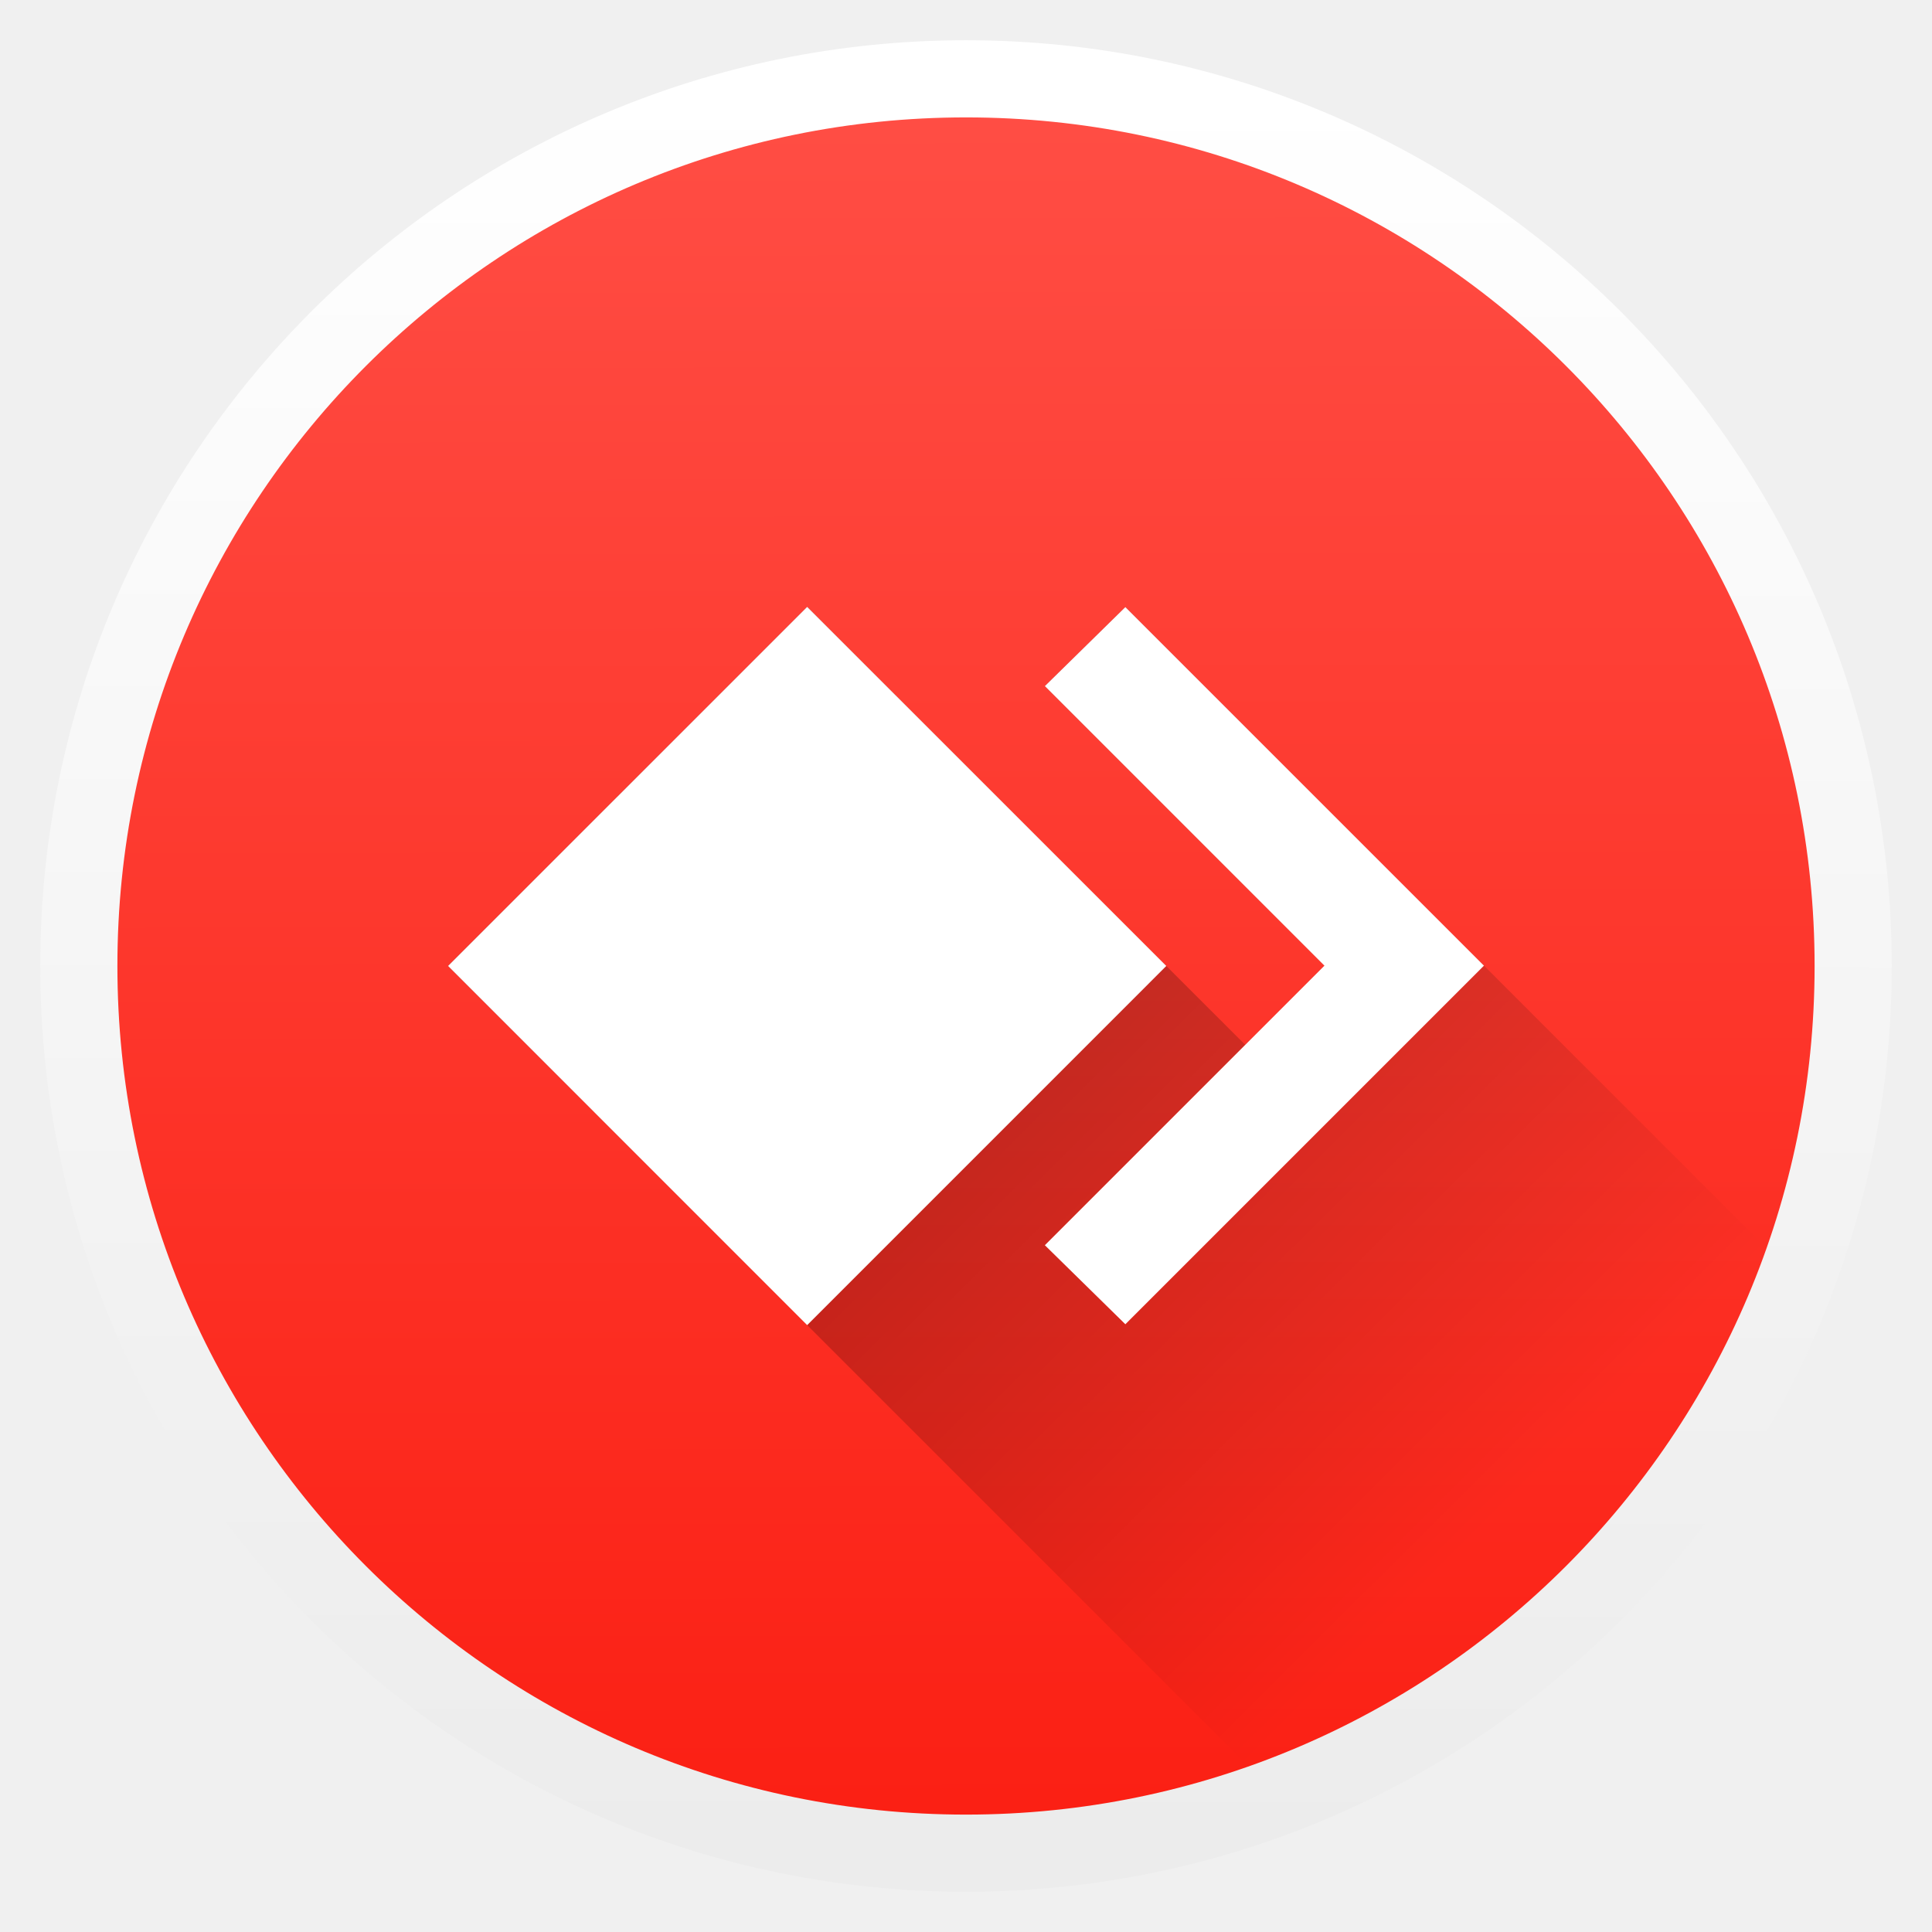
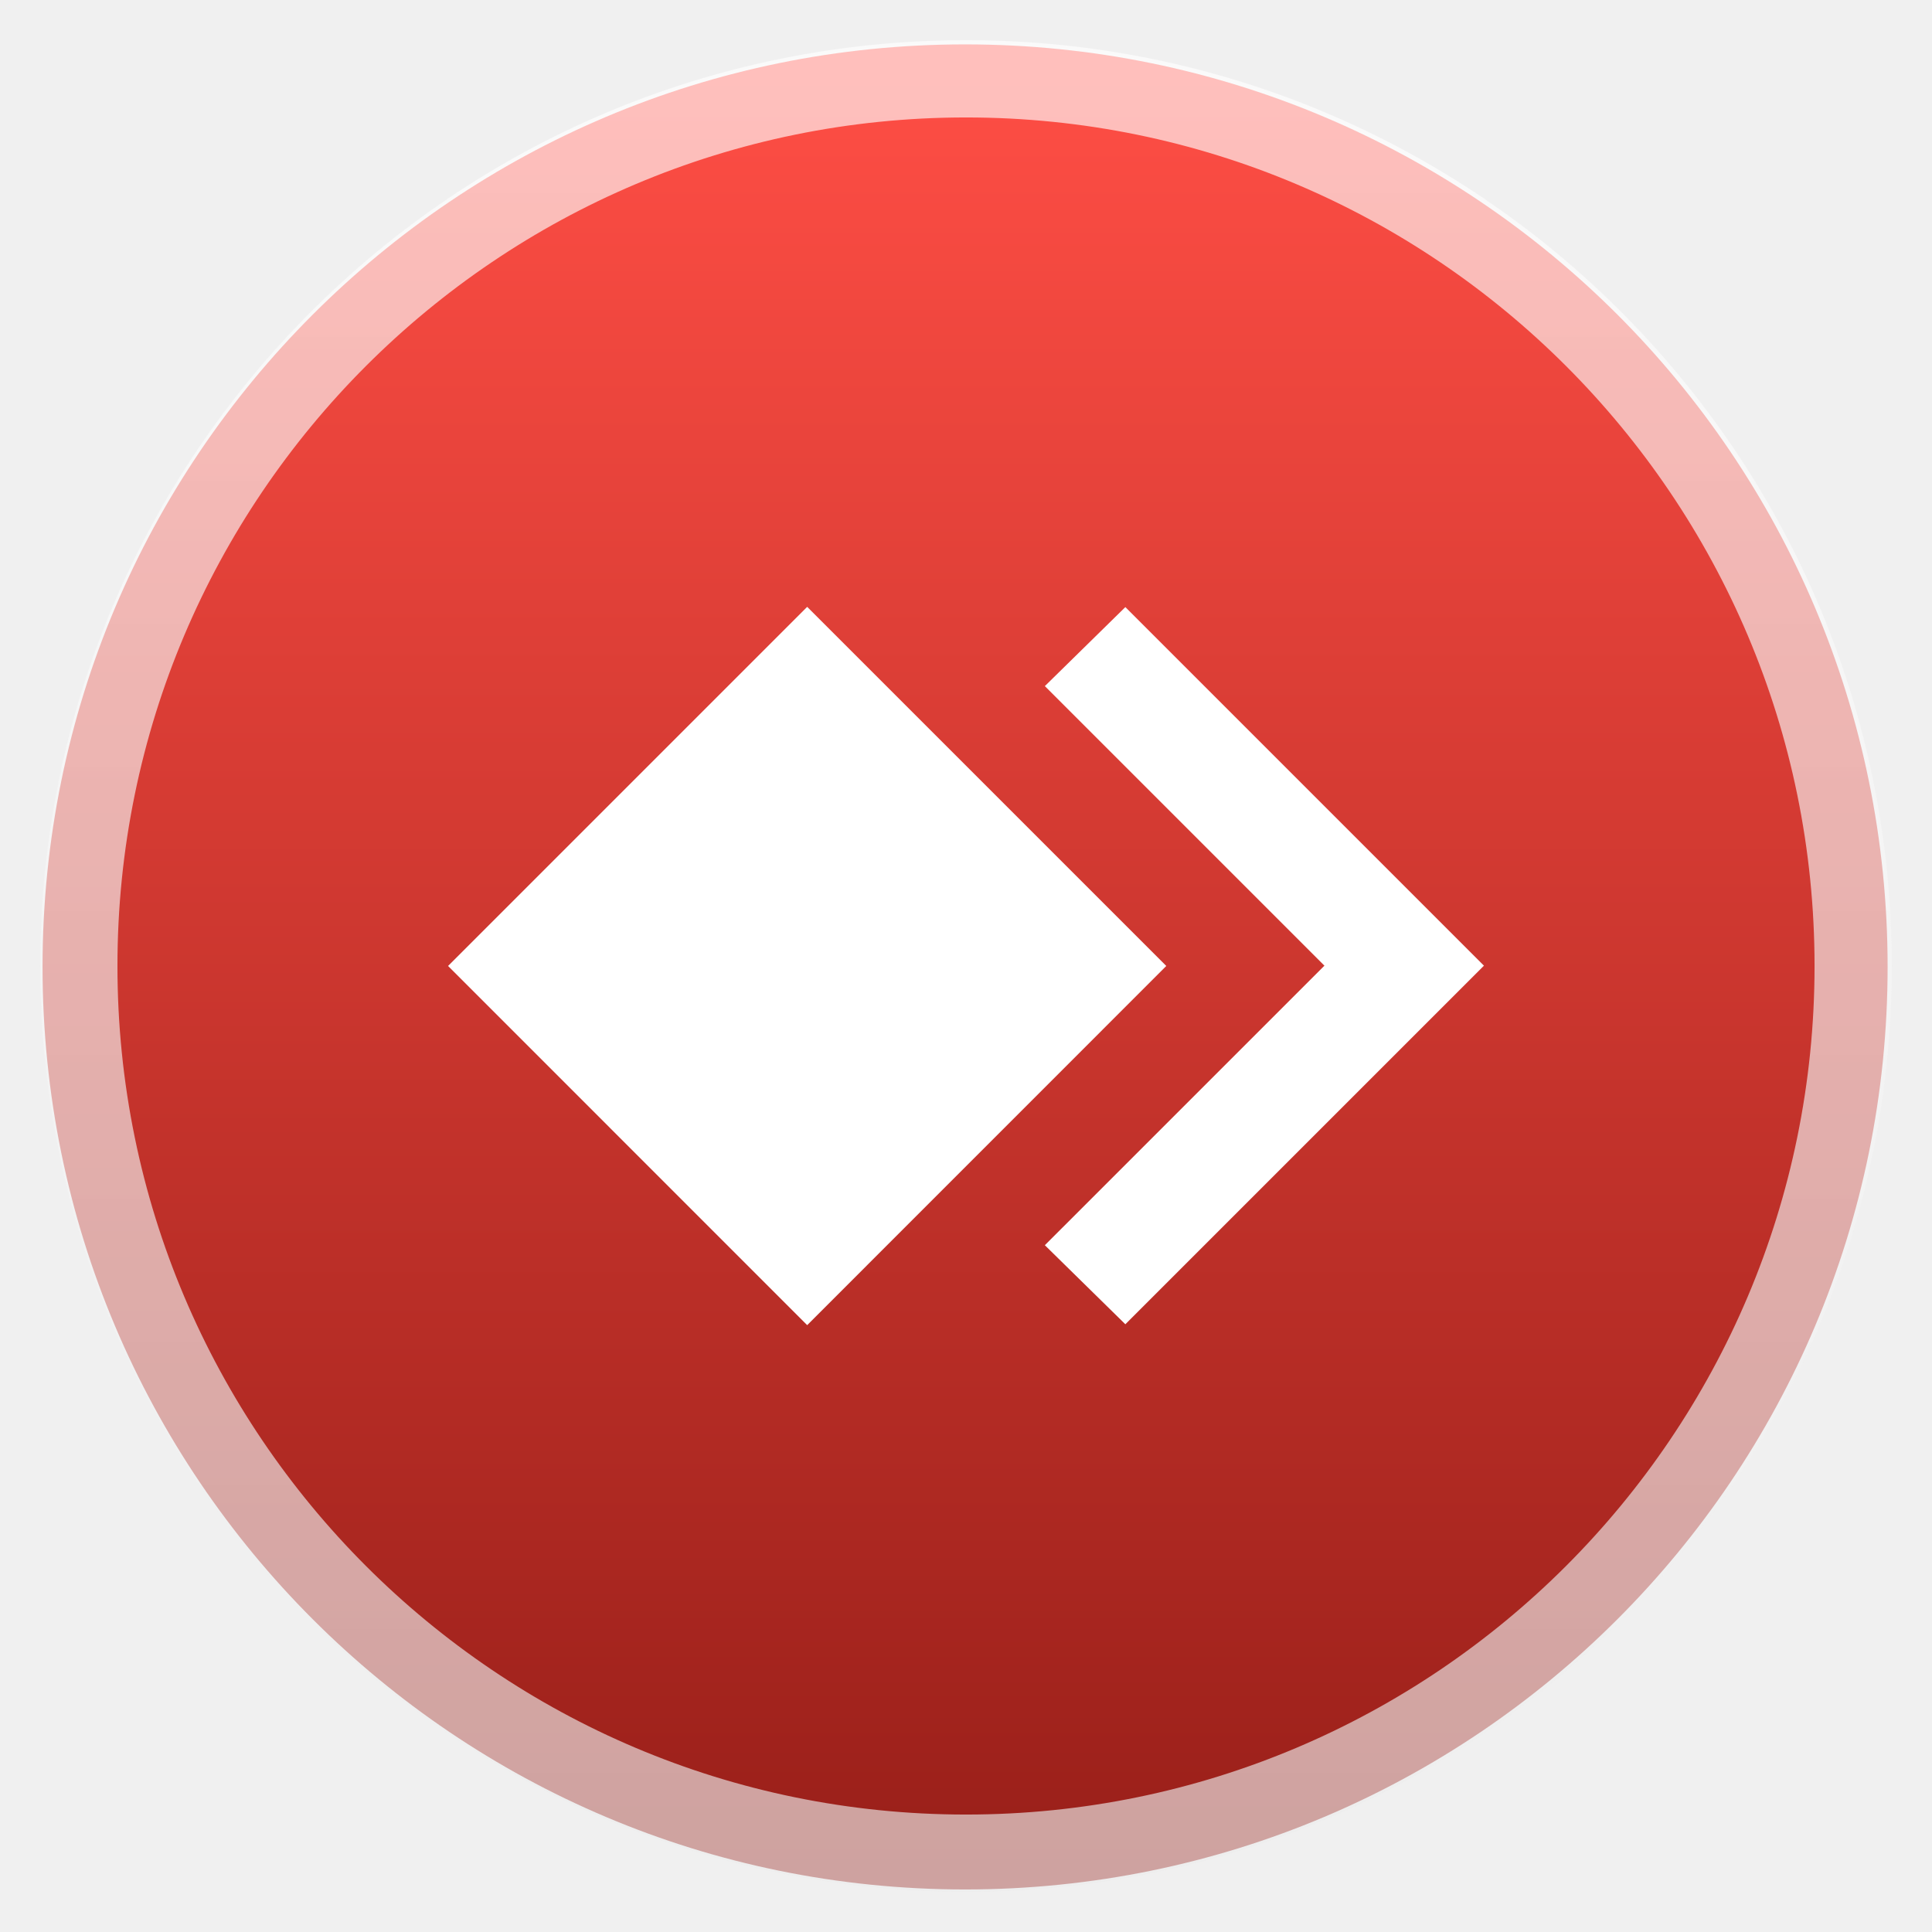
- <svg xmlns="http://www.w3.org/2000/svg" height="48" width="48">
-   <linearGradient id="a" gradientUnits="userSpaceOnUse" x1="-401.115" x2="-211.717" y1="404.475" y2="594.456">
-     <stop offset="0" stop-opacity=".392" />
-     <stop offset="1" stop-opacity="0" />
-   </linearGradient>
-   <linearGradient id="b" gradientUnits="userSpaceOnUse" x1="399.571" x2="399.571" y1="545.798" y2="517.798">
-     <stop offset="0" stop-color="#3889e9" />
-     <stop offset="1" stop-color="#5ea5fb" />
-   </linearGradient>
-   <linearGradient id="c" gradientUnits="userSpaceOnUse" x1="-321.182" x2="-321.707" y1="656.028" y2="241.077">
-     <stop offset="0" stop-color="#fb1f13" />
-     <stop offset="1" stop-color="#ff4e45" />
-   </linearGradient>
-   <linearGradient id="d" gradientUnits="userSpaceOnUse" x1="-321.647" x2="-322.176" y1="240.221" y2="657.817">
-     <stop offset="0" stop-color="#fff" />
-     <stop offset="1" stop-color="#ececec" />
-   </linearGradient>
-   <circle cx="400.571" cy="531.798" fill="url(#b)" r="0" transform="matrix(1.637467 0 0 1.637467 -644.5802 -848.7193)" />
-   <g transform="matrix(.1049769 0 0 .1049769 57.81357 -23.13661)">
-     <circle cx="-322.323" cy="449.237" fill="url(#c)" r="209.757" />
-     <path d="m-359.687 364.03-85.008 84.97 85.008 85.007 111.278 111.278a209.757 209.757 0 0 0 122.479-122.758l-158.461-158.461-19.052 18.717 66.16 66.16-18.736 18.735-18.68-18.661z" fill="url(#a)" stroke-width="3.464" />
-     <circle cx="-322.105" cy="449.019" fill="none" r="209.966" stroke="url(#d)" stroke-linecap="round" stroke-linejoin="round" stroke-width="18.259" />
-   </g>
-   <g fill="#fff" transform="matrix(.3636364 0 0 .3636364 11.12291 15.08255)">
-     <path d="m46.3 0-5.5 5.4 19.1 19.1-19.1 19.1 5.5 5.4 24.5-24.5" />
-     <path d="m.024 24.52 24.536-24.534 24.537 24.534-24.537 24.54z" />
-   </g>
+ <svg xmlns="http://www.w3.org/2000/svg" style="clip-rule:evenodd;fill-rule:evenodd;stroke-linecap:round;stroke-linejoin:round" version="1.1" viewBox="0 0 48 48">
+   <circle cx="23.977" cy="24.023" r="22.92" style="fill:url(#_Linear1)" />
+   <circle cx="24" cy="24" r="22.042" style="fill:none;stroke-width:1.92px;stroke:url(#_Linear2)" />
+   <path d="m27.959 15.083l-2 1.963 6.946 6.946-6.946 6.945 2 1.964 8.909-8.909" style="fill-rule:nonzero;fill:#fff" />
+   <path d="m11.132 23.999l8.922-8.922 8.922 8.922-8.922 8.924-8.922-8.924z" style="fill-rule:nonzero;fill:#fff" />
+   <defs>
+     <linearGradient id="_Linear1" x2="1" gradientTransform="matrix(-.057383 -45.3421 45.3421 -.057383 24.1018 46.6191)" gradientUnits="userSpaceOnUse">
+       <stop style="stop-color:#991f19" offset="0" />
+       <stop style="stop-color:#ff4e45" offset="1" />
+     </linearGradient>
+     <linearGradient id="_Linear2" x2="1" gradientTransform="matrix(-.0555444 43.8379 -43.8379 -.0555444 24.048 2.08103)" gradientUnits="userSpaceOnUse">
+       <stop style="stop-color:#fff;stop-opacity:.64" offset="0" />
+       <stop style="stop-color:#ececec;stop-opacity:.64" offset="1" />
+     </linearGradient>
+   </defs>
</svg>
